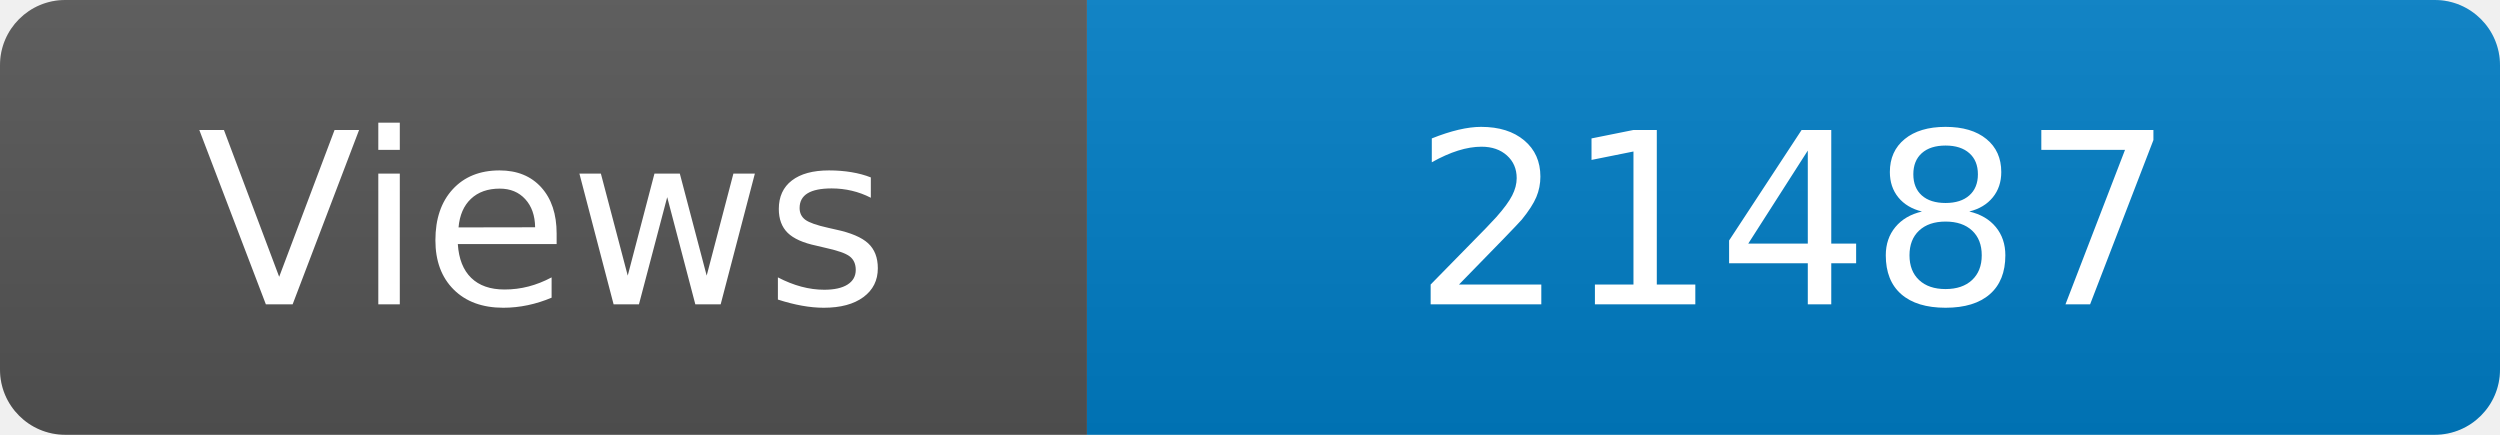
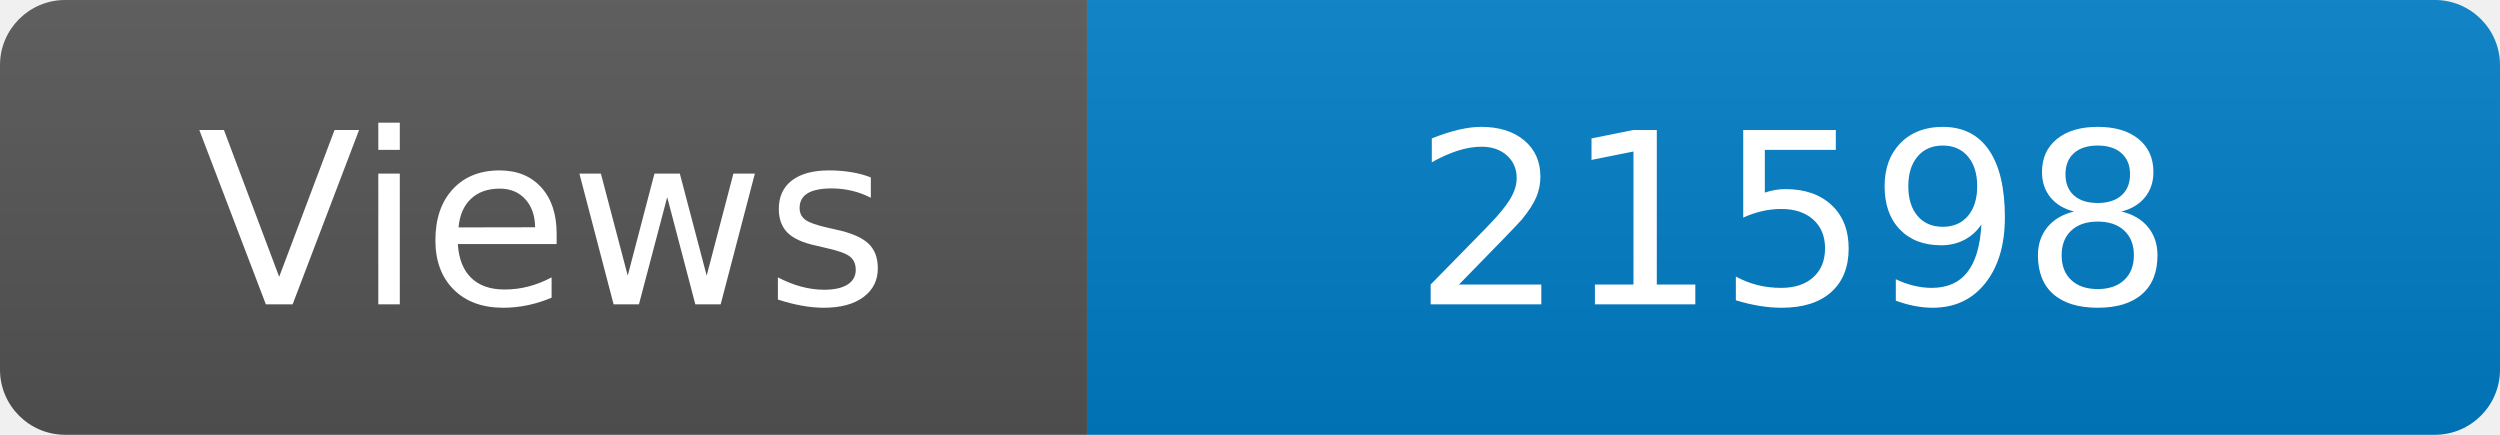
<svg xmlns="http://www.w3.org/2000/svg" width="115" height="20" role="img" aria-label="Maintained?: yes">
  <linearGradient id="s" x2="0" y2="100%">
    <stop offset="0" stop-color="#bbb" stop-opacity=".1" />
    <stop offset="1" stop-opacity=".1" />
  </linearGradient>
  <clipPath id="r">
    <rect width="115" height="20" rx="3" fill="#fff" />
  </clipPath>
  <g clip-path="url(#r)">
    <rect width="50" height="20" fill="#555" />
    <rect x="50" width="160" height="20" fill="#007ec6" />
    <rect width="115" height="20" fill="url(#s)" />
  </g>
  <g fill="#fff" text-anchor="middle" font-family="Verdana,Geneva,DejaVu Sans,sans-serif" font-size="110">
    <text x="250" y="140" transform="scale(.1)" fill="#fff">Views</text>
-     <text x="825" y="140" transform="scale(.1)" fill="#fff">21487</text>
+     <text x="825" y="140" transform="scale(.1)" fill="#fff">21598</text>
  </g>
</svg>
